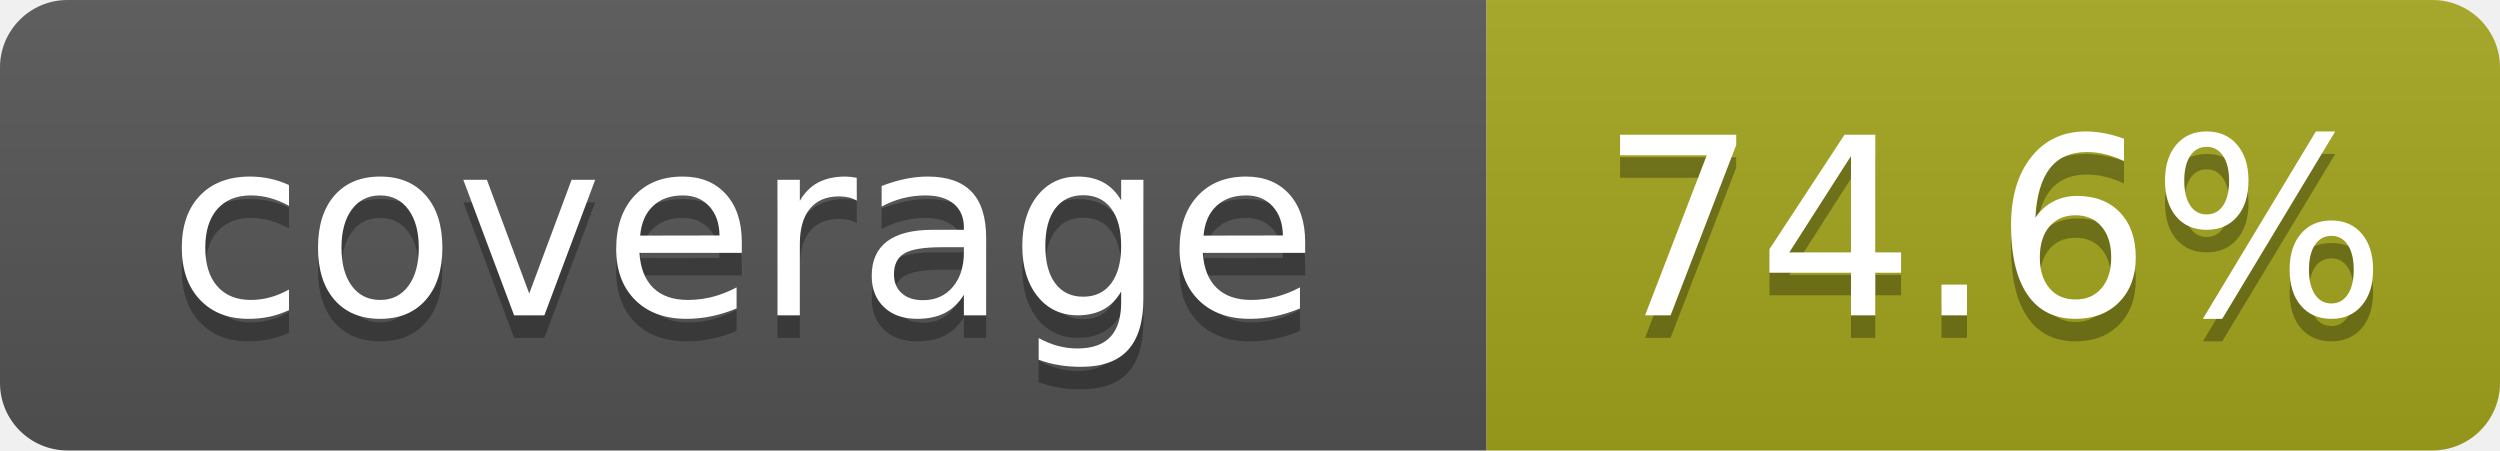
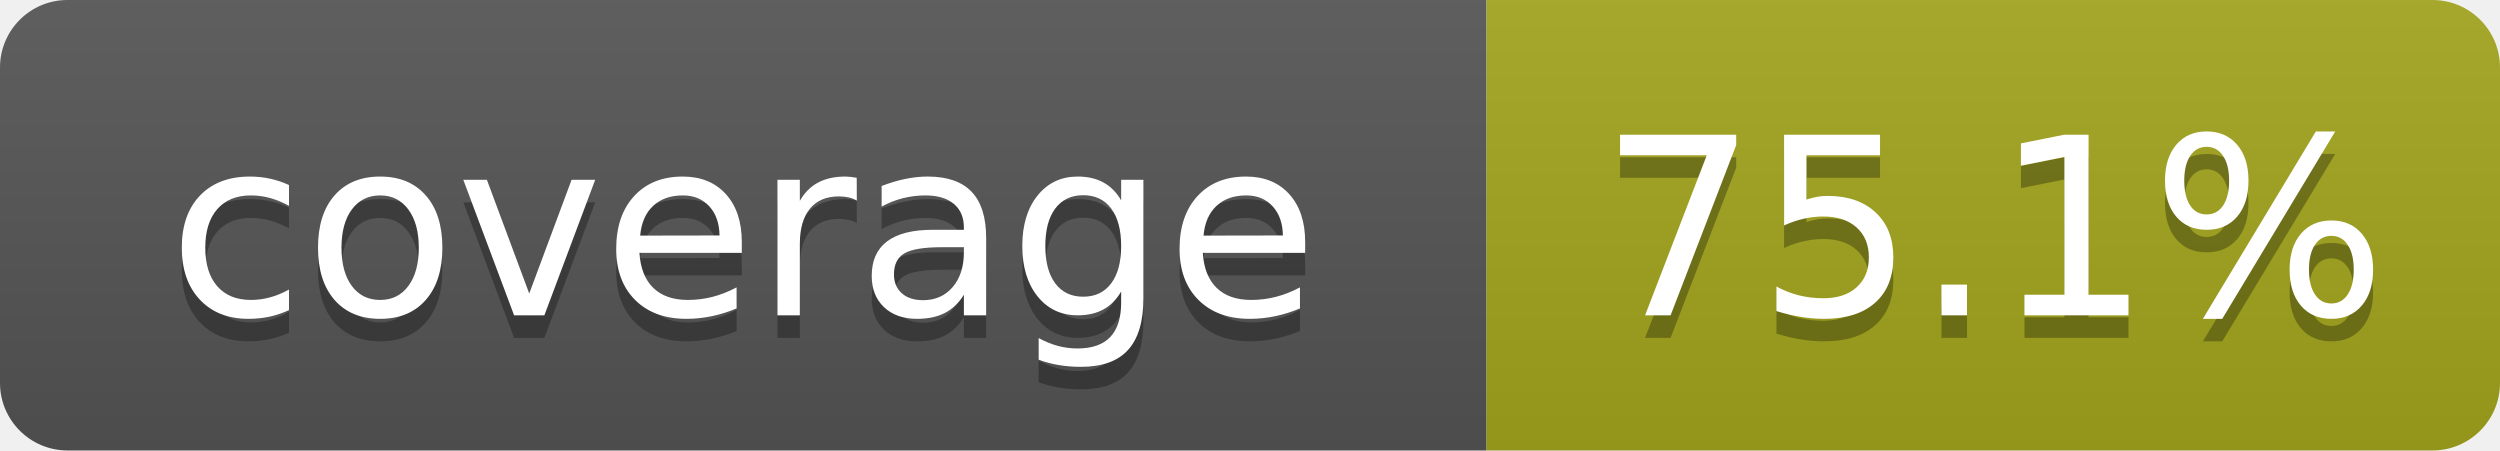
- <svg xmlns="http://www.w3.org/2000/svg" width="111" height="20" role="img" aria-label="coverage: 74.6%">
+ <svg xmlns="http://www.w3.org/2000/svg" width="111" height="20" role="img" aria-label="coverage: 75.1%">
  <linearGradient id="s" x2="0" y2="100%">
    <stop offset="0" stop-color="#bbb" stop-opacity=".1" />
    <stop offset="1" stop-opacity=".1" />
  </linearGradient>
  <clipPath id="r">
    <rect width="111" height="20" rx="3" fill="#fff" />
  </clipPath>
  <g clip-path="url(#r)">
    <rect width="66" height="20" fill="#555" />
    <rect x="66" width="45" height="20" fill="#a4a61d" />
    <rect width="111" height="20" fill="url(#s)" />
  </g>
  <g fill="#fff" text-anchor="middle" font-family="Verdana,Geneva,DejaVu Sans,sans-serif" font-size="110" text-rendering="geometricPrecision">
    <text x="330" y="150" transform="scale(.1)" fill="#010101" fill-opacity=".3">coverage</text>
    <text x="330" y="140" transform="scale(.1)">coverage</text>
-     <text x="885" y="150" transform="scale(.1)" fill="#010101" fill-opacity=".3">74.6%</text>
-     <text x="885" y="140" transform="scale(.1)">74.6%</text>
+     <text x="885" y="150" transform="scale(.1)" fill="#010101" fill-opacity=".3">75.1%</text>
+     <text x="885" y="140" transform="scale(.1)">75.1%</text>
  </g>
</svg>
